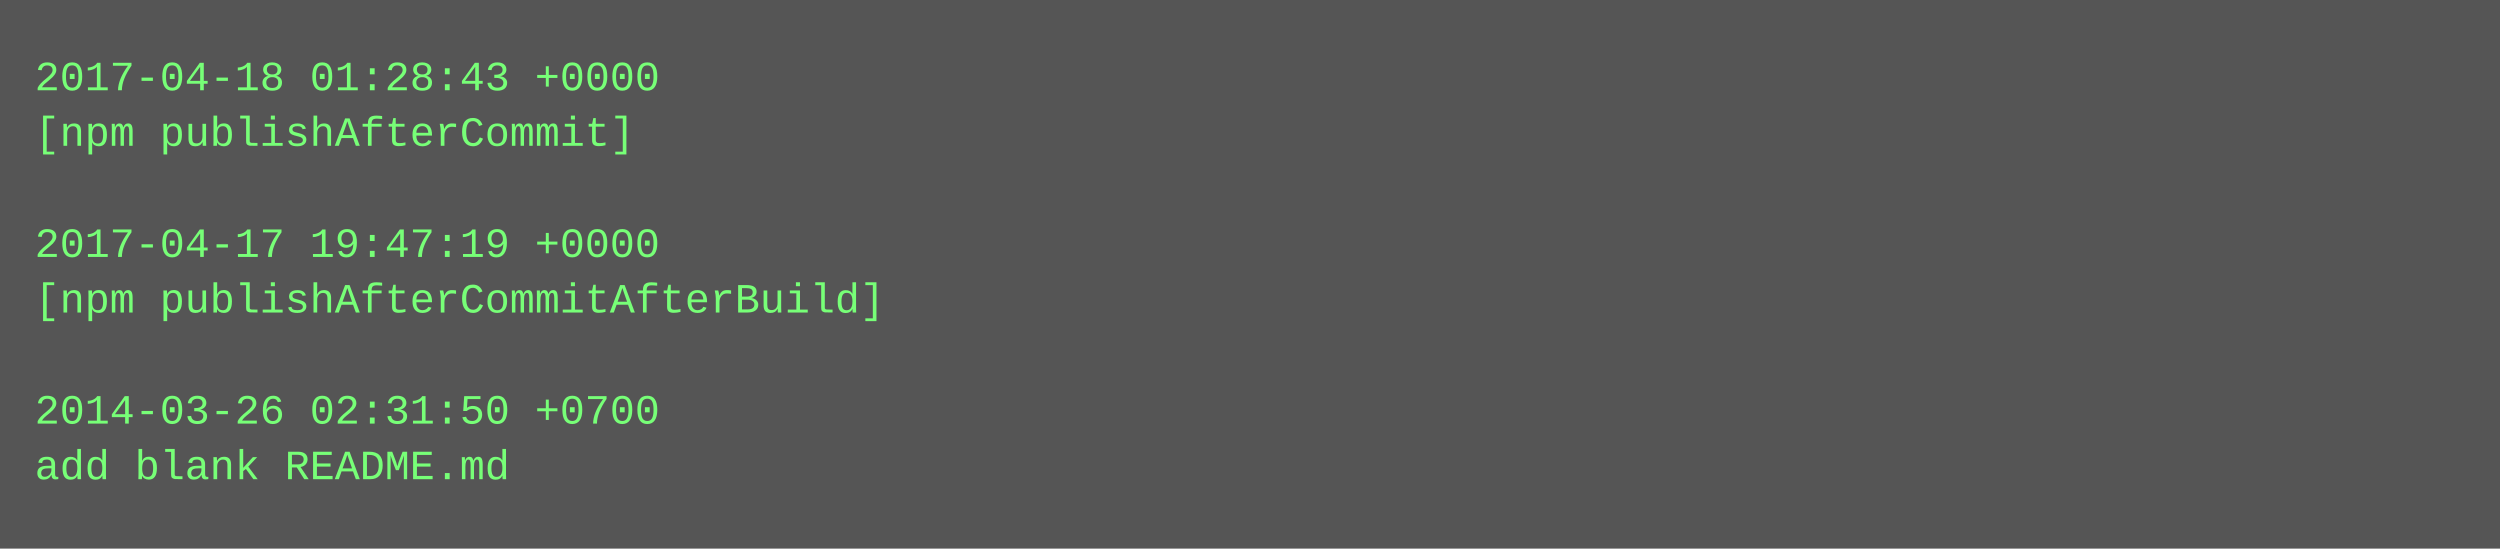
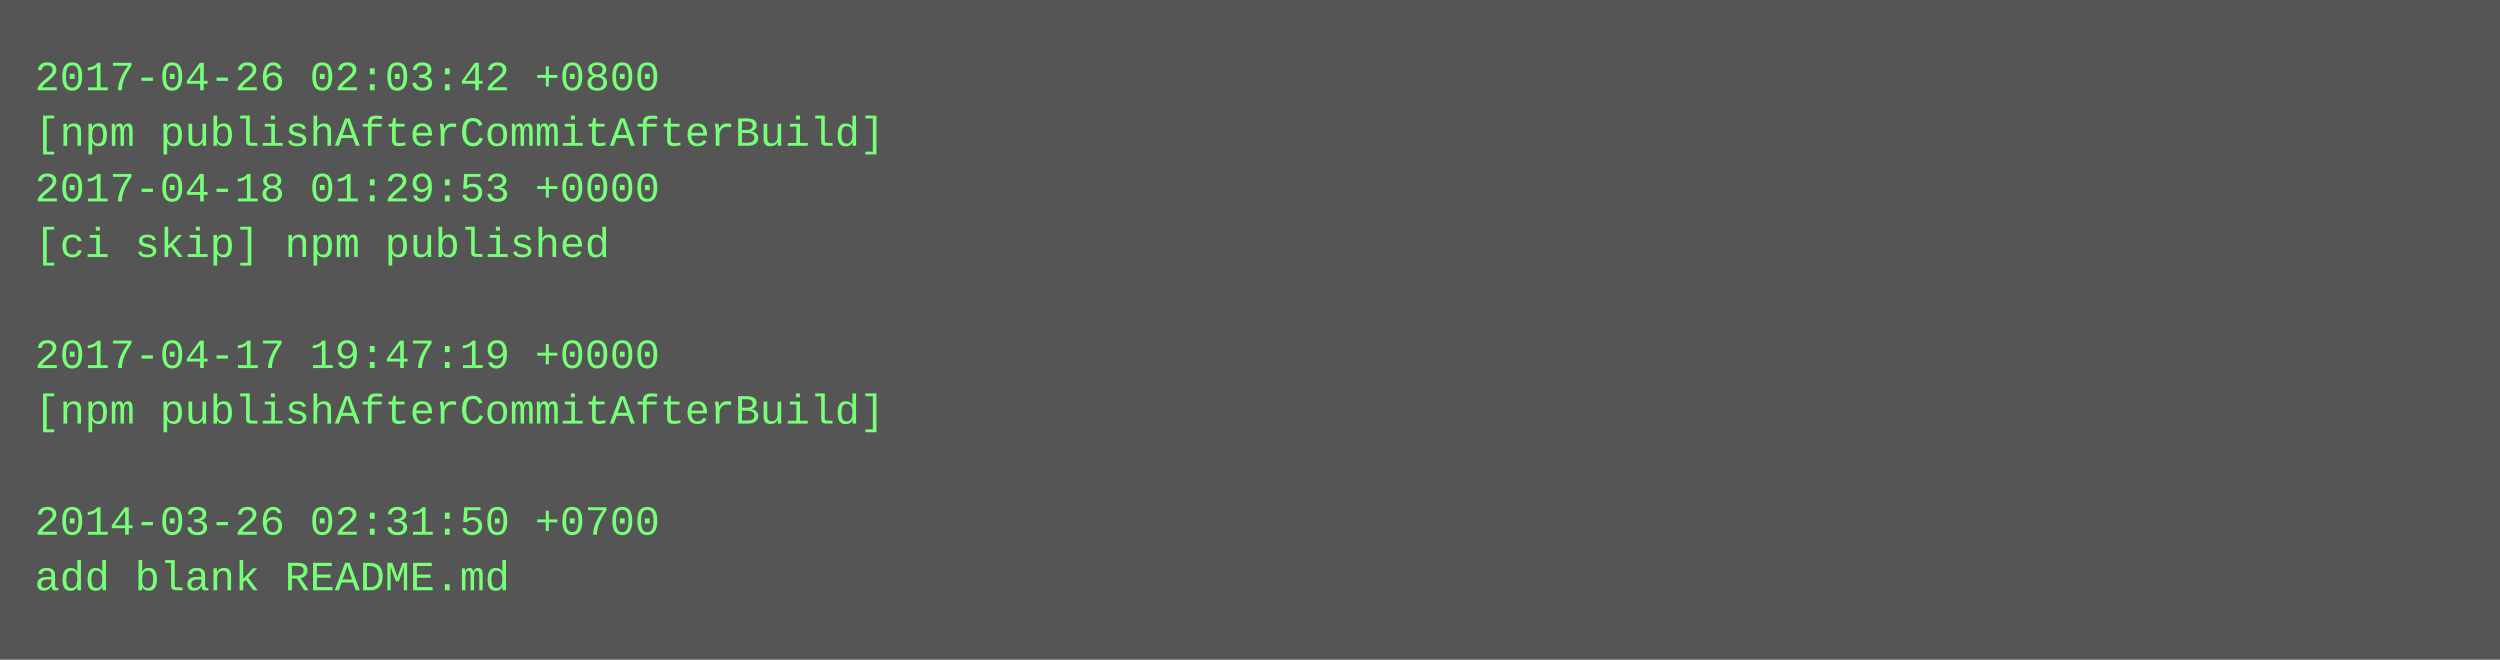
- <svg xmlns="http://www.w3.org/2000/svg" height="158" width="720">
-   <rect height="158" fill="#555" width="720" />
+ <svg xmlns="http://www.w3.org/2000/svg" height="190" width="720">
+   <rect height="190" fill="#555" width="720" />
  <text fill="#7f7" font-family="Courier New" font-size="12" xml:space="preserve">
-     <tspan x="10" y="26">2017-04-18 01:28:43 +0000</tspan>
-     <tspan x="10" y="42">[npm publishAfterCommit]</tspan>
-     <tspan x="10" y="58" />
-     <tspan x="10" y="74">2017-04-17 19:47:19 +0000</tspan>
-     <tspan x="10" y="90">[npm publishAfterCommitAfterBuild]</tspan>
-     <tspan x="10" y="106" />
-     <tspan x="10" y="122">2014-03-26 02:31:50 +0700</tspan>
-     <tspan x="10" y="138">add blank README.md</tspan>
+     <tspan x="10" y="26">2017-04-26 02:03:42 +0800</tspan>
+     <tspan x="10" y="42">[npm publishAfterCommitAfterBuild]</tspan>
+     <tspan x="10" y="58">2017-04-18 01:29:53 +0000</tspan>
+     <tspan x="10" y="74">[ci skip] npm published</tspan>
+     <tspan x="10" y="90" />
+     <tspan x="10" y="106">2017-04-17 19:47:19 +0000</tspan>
+     <tspan x="10" y="122">[npm publishAfterCommitAfterBuild]</tspan>
+     <tspan x="10" y="138" />
+     <tspan x="10" y="154">2014-03-26 02:31:50 +0700</tspan>
+     <tspan x="10" y="170">add blank README.md</tspan>
  </text>
</svg>
